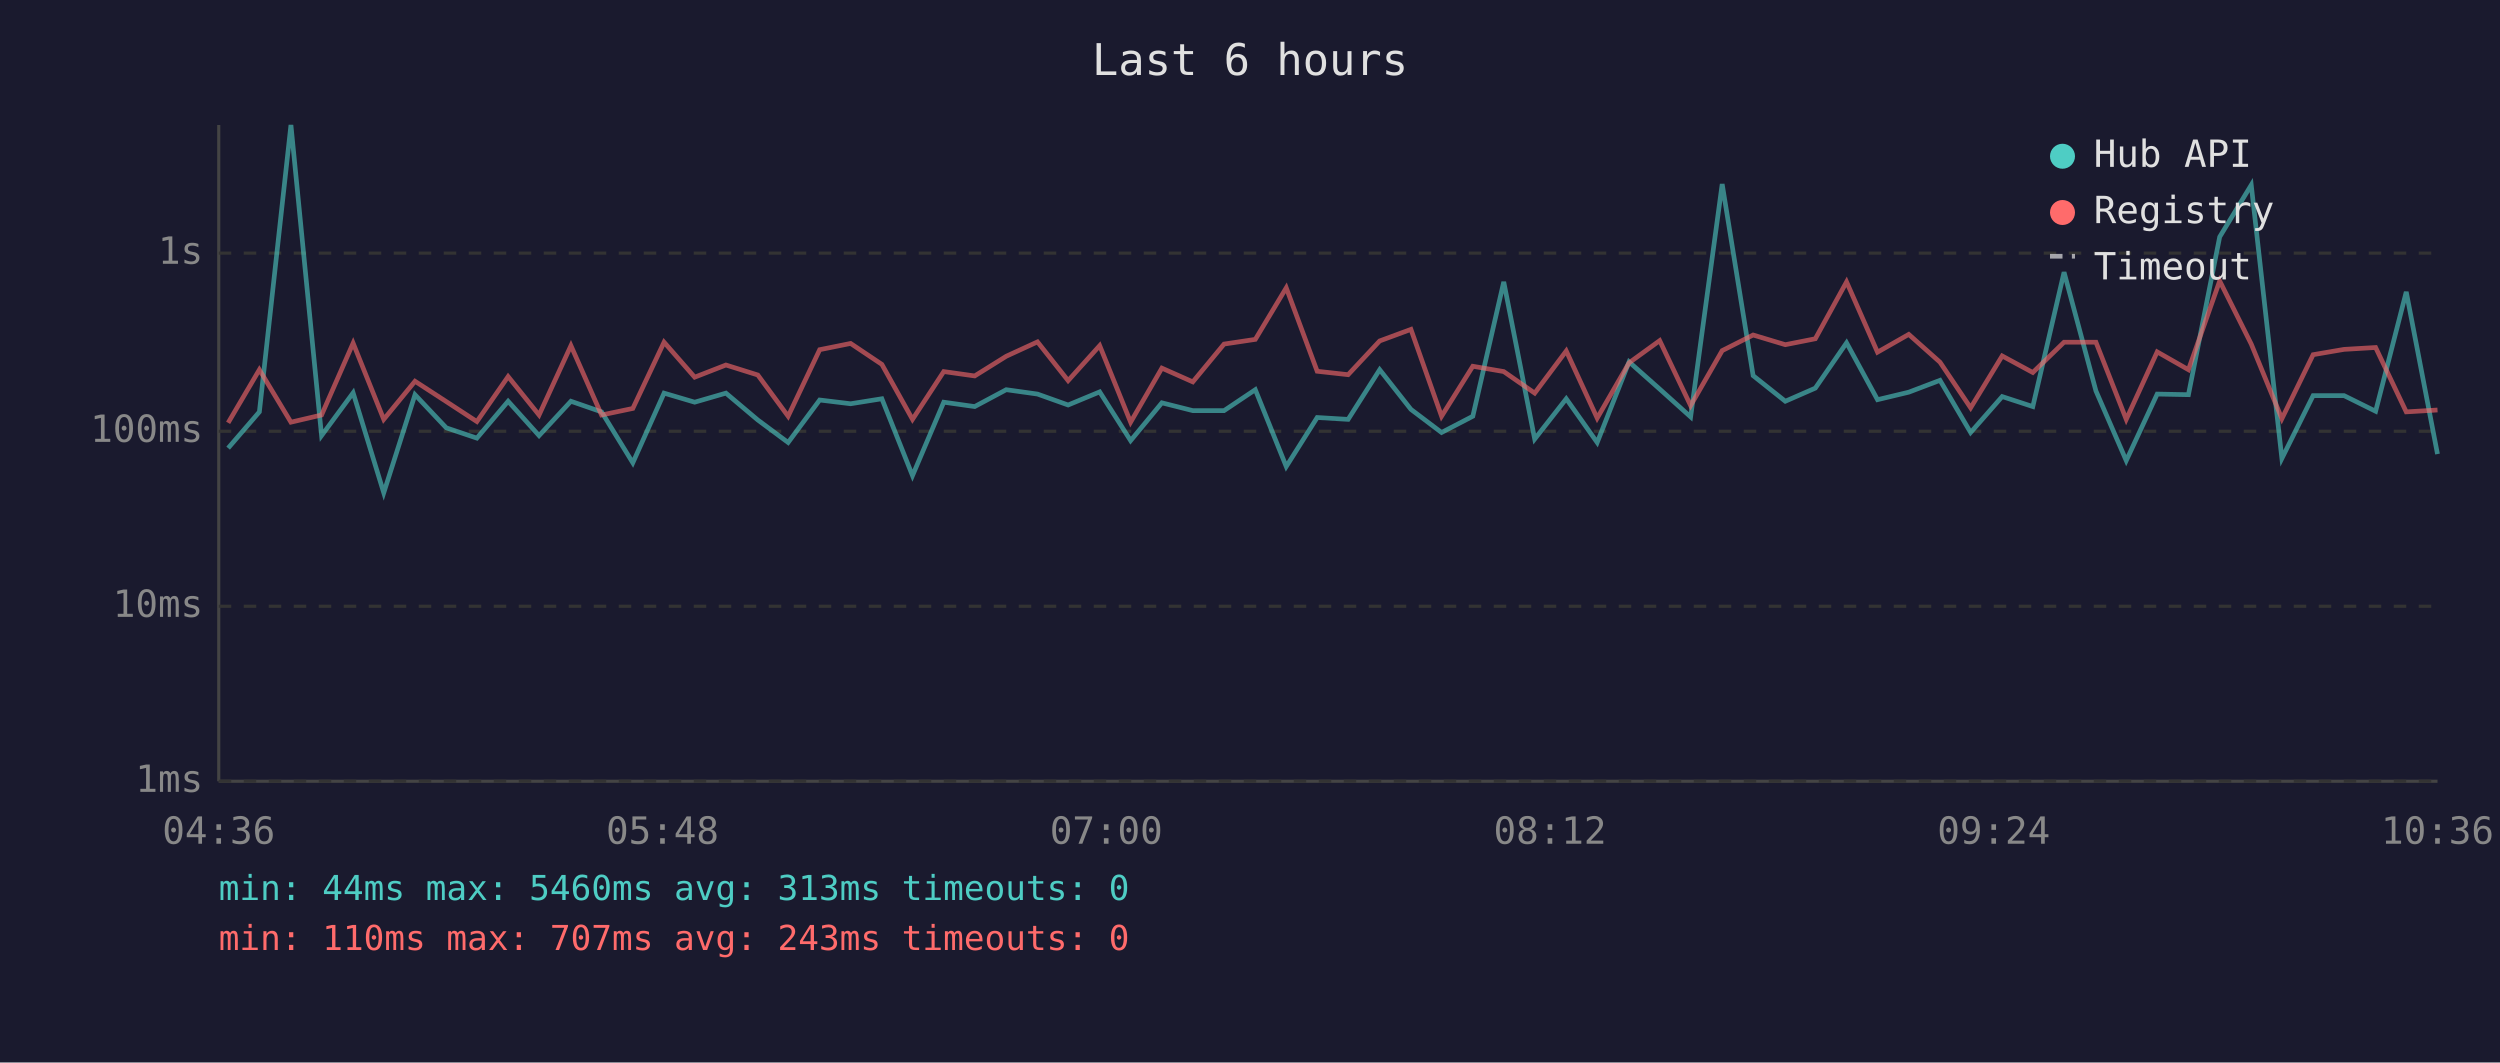
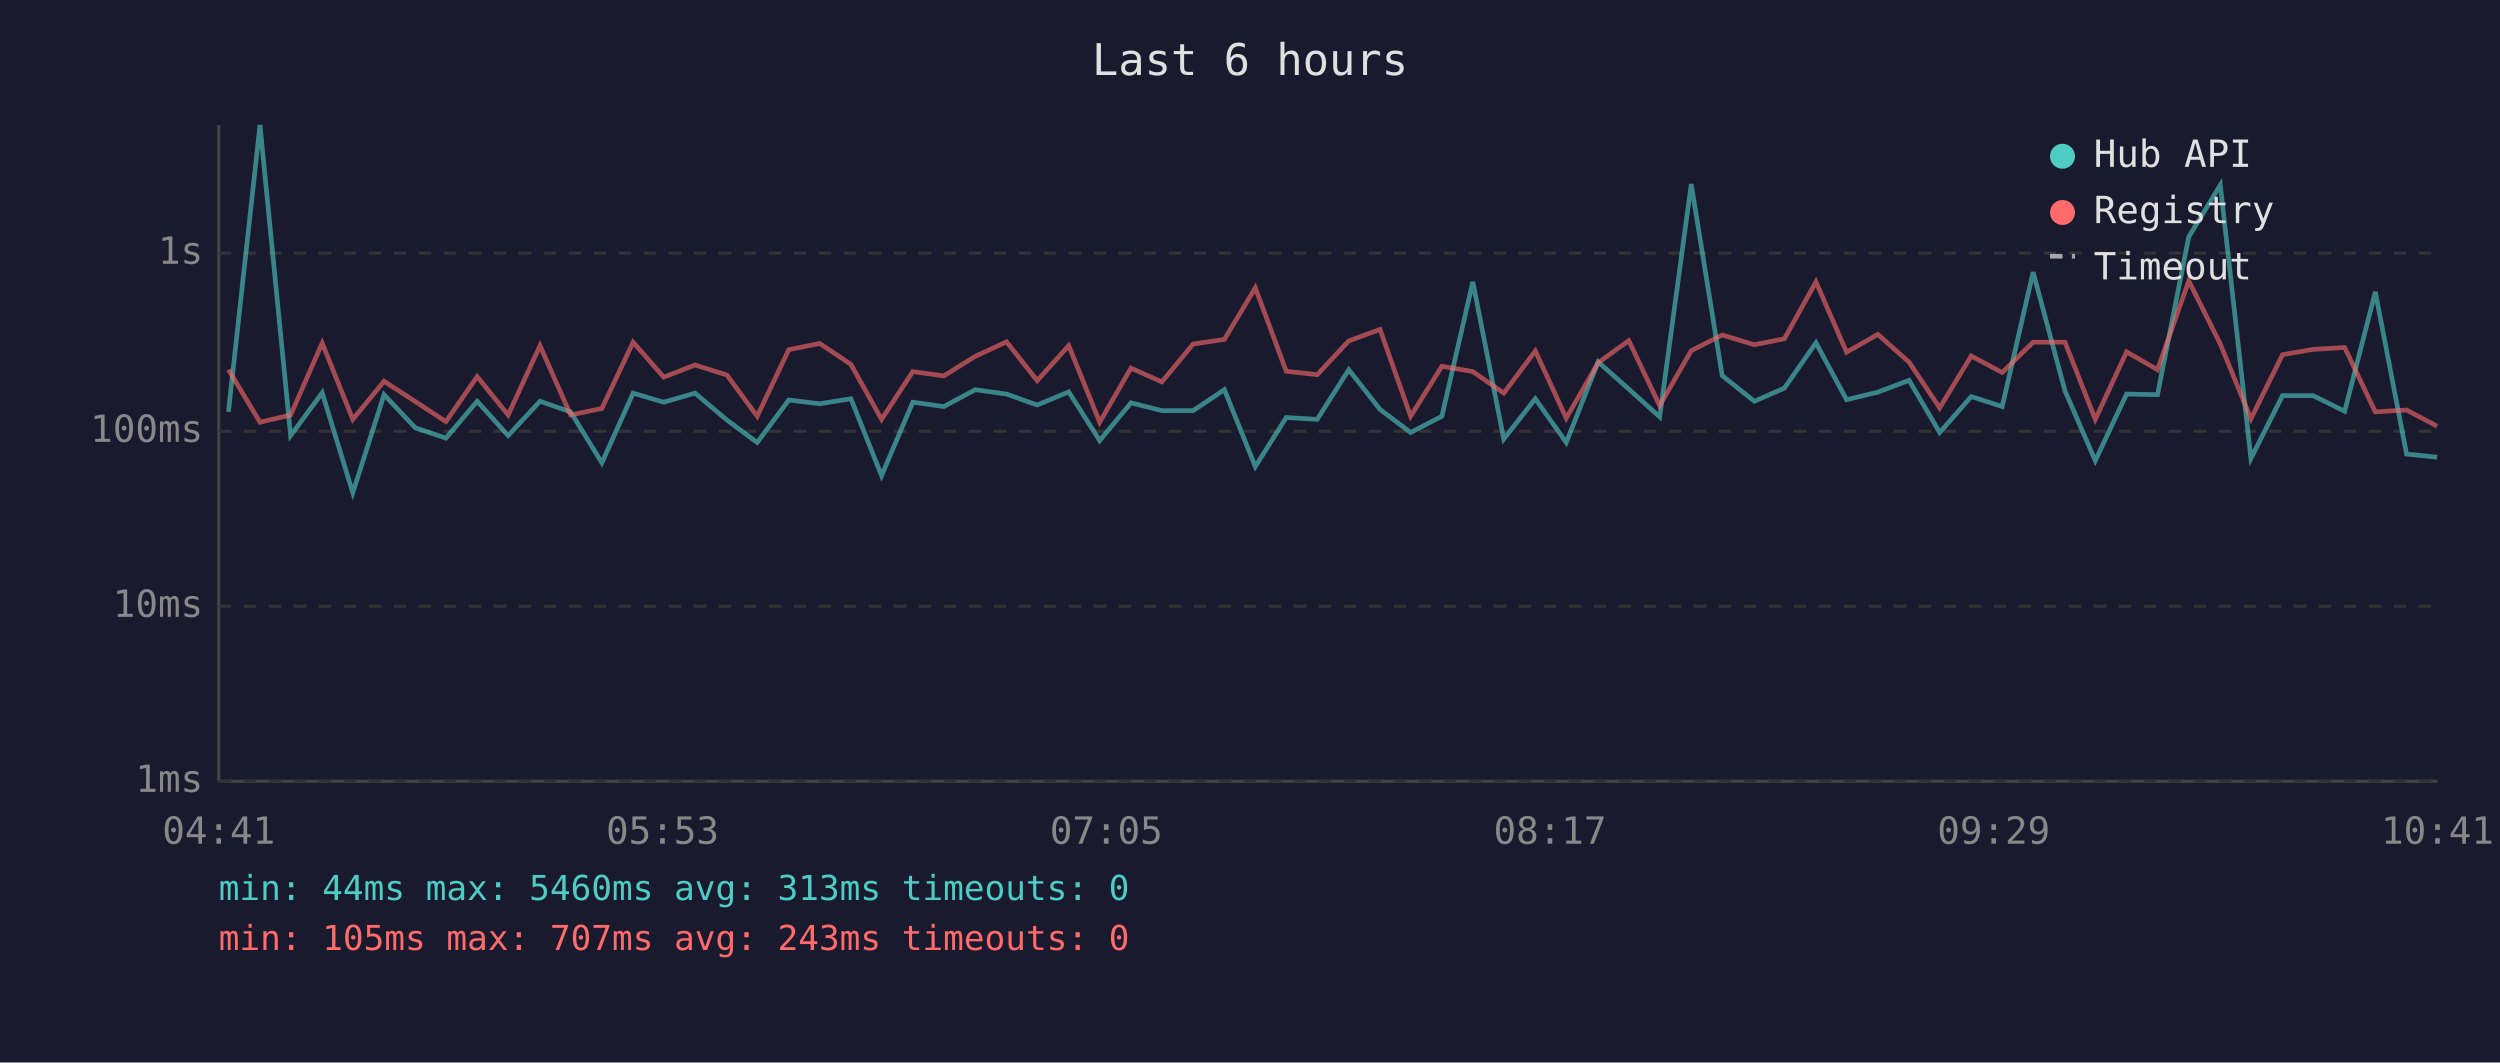
<svg xmlns="http://www.w3.org/2000/svg" viewBox="0 0 800 340" font-family="monospace" font-size="12">
  <rect width="800" height="340" fill="#1a1a2e" />
  <text x="400" y="24" fill="#e0e0e0" font-size="14" text-anchor="middle">Last 6 hours</text>
  <line x1="70" y1="40" x2="70" y2="250" stroke="#444" stroke-width="1" />
  <line x1="70" y1="250" x2="780" y2="250" stroke="#444" stroke-width="1" />
  <line x1="70" y1="250" x2="780" y2="250" stroke="#333" stroke-width="1" stroke-dasharray="4" />
  <text x="65" y="250" fill="#888" text-anchor="end" dominant-baseline="middle">1ms</text>
  <line x1="70" y1="194" x2="780" y2="194" stroke="#333" stroke-width="1" stroke-dasharray="4" />
  <text x="65" y="194" fill="#888" text-anchor="end" dominant-baseline="middle">10ms</text>
  <line x1="70" y1="138" x2="780" y2="138" stroke="#333" stroke-width="1" stroke-dasharray="4" />
  <text x="65" y="138" fill="#888" text-anchor="end" dominant-baseline="middle">100ms</text>
  <line x1="70" y1="81" x2="780" y2="81" stroke="#333" stroke-width="1" stroke-dasharray="4" />
  <text x="65" y="81" fill="#888" text-anchor="end" dominant-baseline="middle">1s</text>
-   <text x="70" y="270" fill="#888" text-anchor="middle">04:36</text>
-   <text x="212" y="270" fill="#888" text-anchor="middle">05:48</text>
-   <text x="354" y="270" fill="#888" text-anchor="middle">07:00</text>
-   <text x="496" y="270" fill="#888" text-anchor="middle">08:12</text>
-   <text x="638" y="270" fill="#888" text-anchor="middle">09:24</text>
-   <text x="780" y="270" fill="#888" text-anchor="middle">10:36</text>
-   <polyline points="73.0,143.4 83.0,131.8 93.1,40.0 102.9,139.4 113.0,125.7 122.8,157.7 132.8,126.3 142.8,136.9 152.6,140.2 162.6,128.4 172.5,139.4 182.7,128.4 192.5,131.8 202.5,148.1 212.5,125.8 222.3,128.7 232.3,125.8 242.5,134.4 252.2,141.6 262.3,128.0 272.2,129.2 282.2,127.6 292.0,152.2 302.0,128.7 311.9,130.1 322.0,124.7 332.0,126.1 341.8,129.6 351.9,125.4 361.8,141.0 371.8,128.9 381.7,131.4 391.7,131.4 401.7,124.7 411.6,149.3 421.5,133.6 431.4,134.2 441.5,118.3 451.5,131.0 461.3,138.4 471.3,133.2 481.2,90.2 491.1,140.5 501.2,127.6 511.1,141.6 521.3,115.8 531.1,124.5 541.0,133.4 551.1,58.9 561.0,120.2 571.3,128.4 580.9,124.2 590.9,109.7 600.8,127.9 610.8,125.5 620.8,121.7 630.6,138.4 640.7,126.9 650.5,130.1 660.5,87.1 670.7,125.1 680.4,147.4 690.3,126.1 700.3,126.3 710.3,75.8 720.4,59.2 730.2,146.7 740.2,126.6 750.1,126.6 760.2,131.6 770.0,93.4 780.0,145.3" fill="none" stroke="#4ecdc4" stroke-width="1.5" opacity="0.6" />
-   <polyline points="73.0,135.3 83.0,118.3 93.1,135.1 102.9,132.8 113.0,109.8 122.8,134.2 132.8,122.0 142.8,128.5 152.6,134.9 162.6,120.5 172.5,132.8 182.7,110.6 192.5,132.8 202.5,130.7 212.5,109.5 222.3,120.7 232.3,116.8 242.5,120.0 252.2,133.2 262.3,111.9 272.2,109.9 282.2,116.6 292.0,134.2 302.0,118.9 311.9,120.3 322.0,114.0 332.0,109.4 341.8,121.8 351.9,110.6 361.8,135.1 371.8,117.8 381.7,122.2 391.7,110.1 401.7,108.6 411.6,92.1 421.5,118.8 431.4,119.9 441.5,109.1 451.5,105.4 461.3,133.2 471.3,117.2 481.2,118.9 491.1,125.8 501.2,112.3 511.1,133.8 521.3,116.1 531.1,109.0 541.0,129.8 551.1,112.2 561.0,107.2 571.3,110.3 580.9,108.4 590.9,90.2 600.8,112.7 610.8,107.0 620.8,115.9 630.6,130.5 640.7,113.9 650.5,119.2 660.5,109.5 670.7,109.5 680.4,134.2 690.3,112.6 700.3,118.3 710.3,89.9 720.4,110.1 730.2,134.0 740.2,113.5 750.1,111.8 760.2,111.2 770.0,131.8 780.0,131.2" fill="none" stroke="#ff6b6b" stroke-width="1.5" opacity="0.6" />
+   <text x="70" y="270" fill="#888" text-anchor="middle">04:41</text>
+   <text x="212" y="270" fill="#888" text-anchor="middle">05:53</text>
+   <text x="354" y="270" fill="#888" text-anchor="middle">07:05</text>
+   <text x="496" y="270" fill="#888" text-anchor="middle">08:17</text>
+   <text x="638" y="270" fill="#888" text-anchor="middle">09:29</text>
+   <text x="780" y="270" fill="#888" text-anchor="middle">10:41</text>
+   <polyline points="73.1,131.8 83.2,40.0 93.0,139.4 103.1,125.7 112.9,157.7 122.9,126.3 132.9,136.9 142.7,140.2 152.7,128.4 162.6,139.4 172.8,128.4 182.6,131.8 192.6,148.1 202.6,125.8 212.4,128.7 222.4,125.8 232.6,134.4 242.3,141.6 252.4,128.0 262.3,129.2 272.3,127.6 282.1,152.2 292.1,128.7 302.0,130.1 312.1,124.7 322.1,126.1 331.9,129.6 342.0,125.4 351.9,141.0 361.9,128.9 371.8,131.4 381.8,131.4 391.8,124.7 401.7,149.3 411.6,133.6 421.5,134.2 431.6,118.3 441.6,131.0 451.4,138.4 461.4,133.2 471.3,90.2 481.2,140.5 491.3,127.6 501.2,141.6 511.4,115.8 521.2,124.5 531.1,133.4 541.2,58.9 551.1,120.2 561.4,128.4 571.0,124.2 581.1,109.7 590.9,127.9 600.9,125.5 610.9,121.7 620.7,138.4 630.8,126.9 640.7,130.1 650.6,87.1 660.8,125.1 670.5,147.4 680.5,126.1 690.4,126.3 700.4,75.8 710.5,59.2 720.3,146.7 730.4,126.6 740.2,126.6 750.3,131.6 760.1,93.4 770.1,145.3 779.9,146.3" fill="none" stroke="#4ecdc4" stroke-width="1.5" opacity="0.6" />
+   <polyline points="73.1,118.3 83.2,135.1 93.0,132.8 103.1,109.8 112.9,134.2 122.9,122.0 132.9,128.5 142.7,134.9 152.7,120.5 162.6,132.8 172.8,110.6 182.6,132.8 192.6,130.7 202.6,109.5 212.4,120.7 222.4,116.8 232.6,120.0 242.3,133.2 252.4,111.9 262.3,109.9 272.3,116.6 282.1,134.2 292.1,118.9 302.0,120.3 312.1,114.0 322.1,109.4 331.9,121.8 342.0,110.6 351.9,135.1 361.9,117.8 371.8,122.2 381.8,110.1 391.8,108.6 401.7,92.1 411.6,118.8 421.5,119.9 431.6,109.1 441.6,105.4 451.4,133.2 461.4,117.2 471.3,118.9 481.2,125.8 491.3,112.3 501.2,133.8 511.4,116.1 521.2,109.0 531.1,129.8 541.2,112.2 551.1,107.2 561.4,110.3 571.0,108.4 581.1,90.2 590.9,112.7 600.9,107.0 610.9,115.9 620.7,130.5 630.8,113.9 640.7,119.2 650.6,109.5 660.8,109.5 670.5,134.2 680.5,112.6 690.4,118.3 700.4,89.9 710.5,110.1 720.3,134.0 730.4,113.5 740.2,111.8 750.3,111.2 760.1,131.8 770.1,131.2 779.9,136.4" fill="none" stroke="#ff6b6b" stroke-width="1.5" opacity="0.6" />
  <circle cx="660" cy="50" r="4" fill="#4ecdc4" />
  <text x="670" y="50" fill="#e0e0e0" dominant-baseline="middle">Hub API</text>
  <circle cx="660" cy="68" r="4" fill="#ff6b6b" />
  <text x="670" y="68" fill="#e0e0e0" dominant-baseline="middle">Registry</text>
  <line x1="656" y1="82" x2="664" y2="82" stroke="#e0e0e0" stroke-width="1.5" stroke-dasharray="4,3" opacity="0.7" />
  <text x="670" y="86" fill="#e0e0e0" dominant-baseline="middle">Timeout</text>
  <text x="70" y="288" fill="#4ecdc4" font-size="11">min: 44ms  max: 5460ms  avg: 313ms  timeouts: 0</text>
-   <text x="70" y="304" fill="#ff6b6b" font-size="11">min: 110ms  max: 707ms  avg: 243ms  timeouts: 0</text>
+   <text x="70" y="304" fill="#ff6b6b" font-size="11">min: 105ms  max: 707ms  avg: 243ms  timeouts: 0</text>
</svg>
